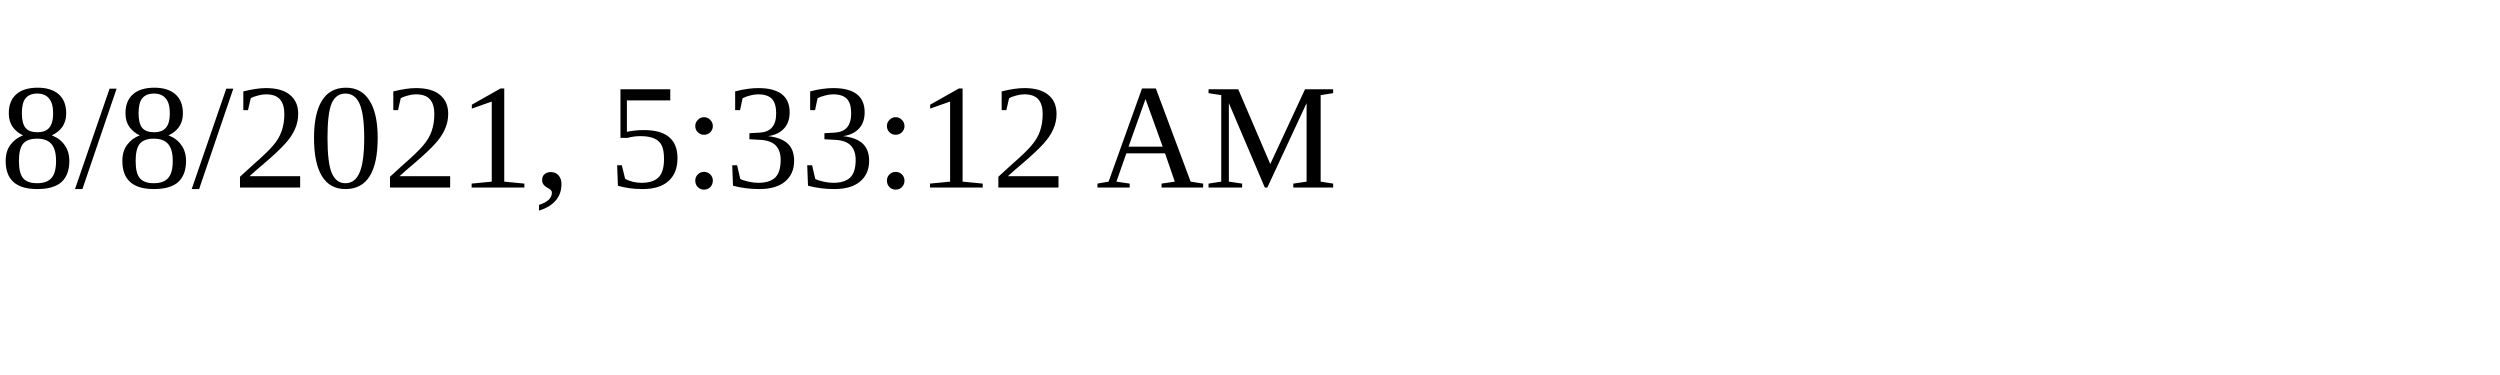
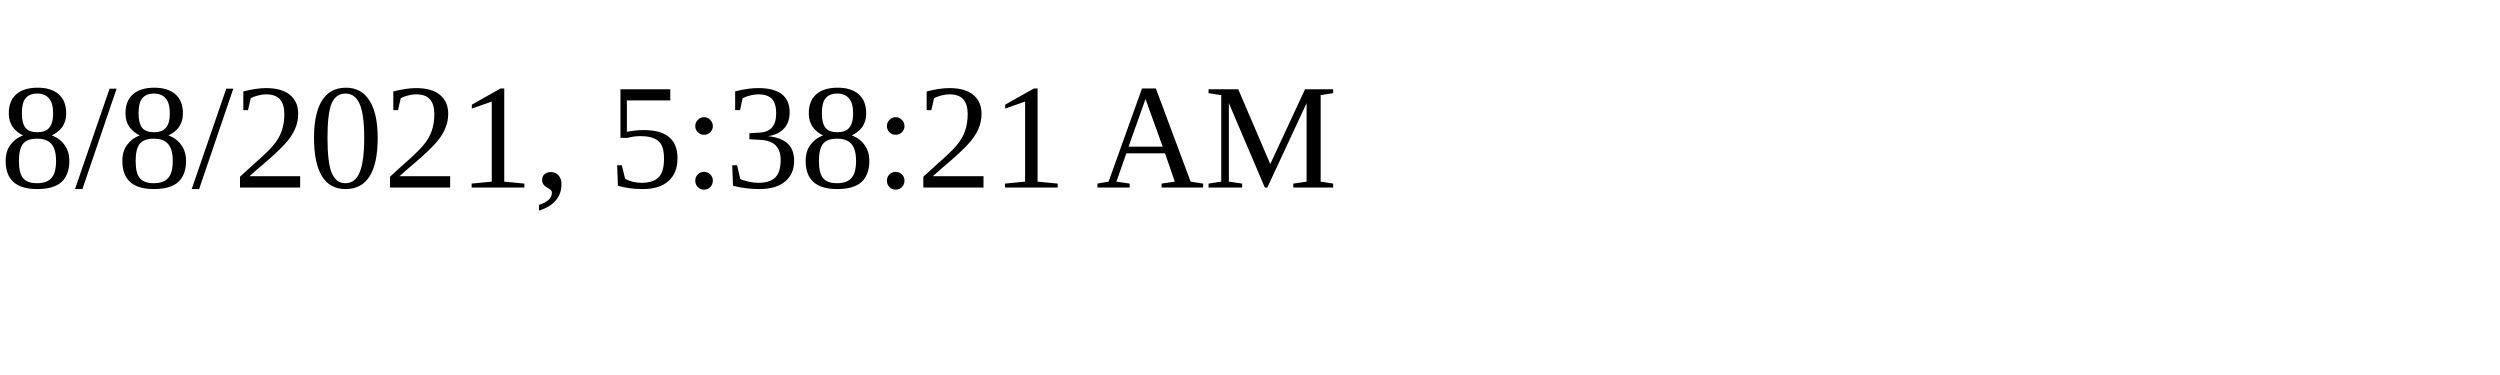
<svg xmlns="http://www.w3.org/2000/svg" height="30" width="200">
-   <text x="0" y="15">8/8/2021, 5:33:12 AM</text>
+   <text x="0" y="15">8/8/2021, 5:38:21 AM</text>
</svg>
